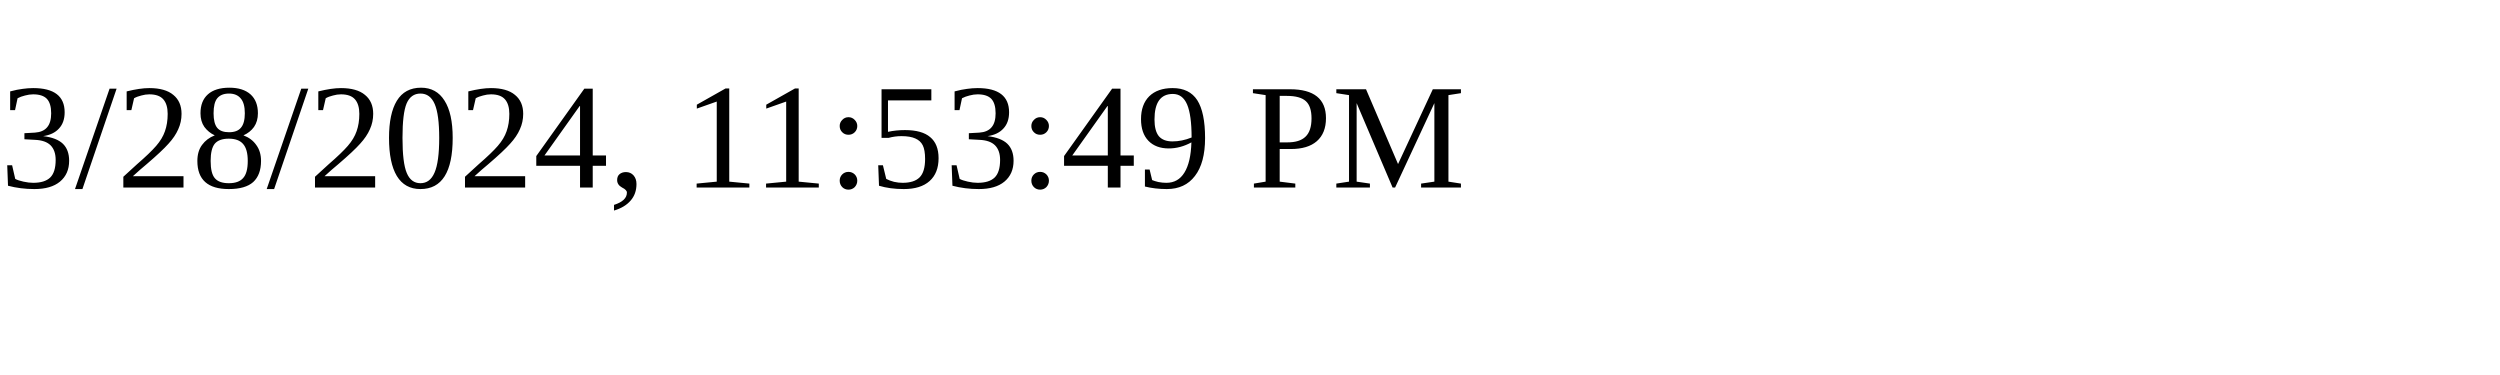
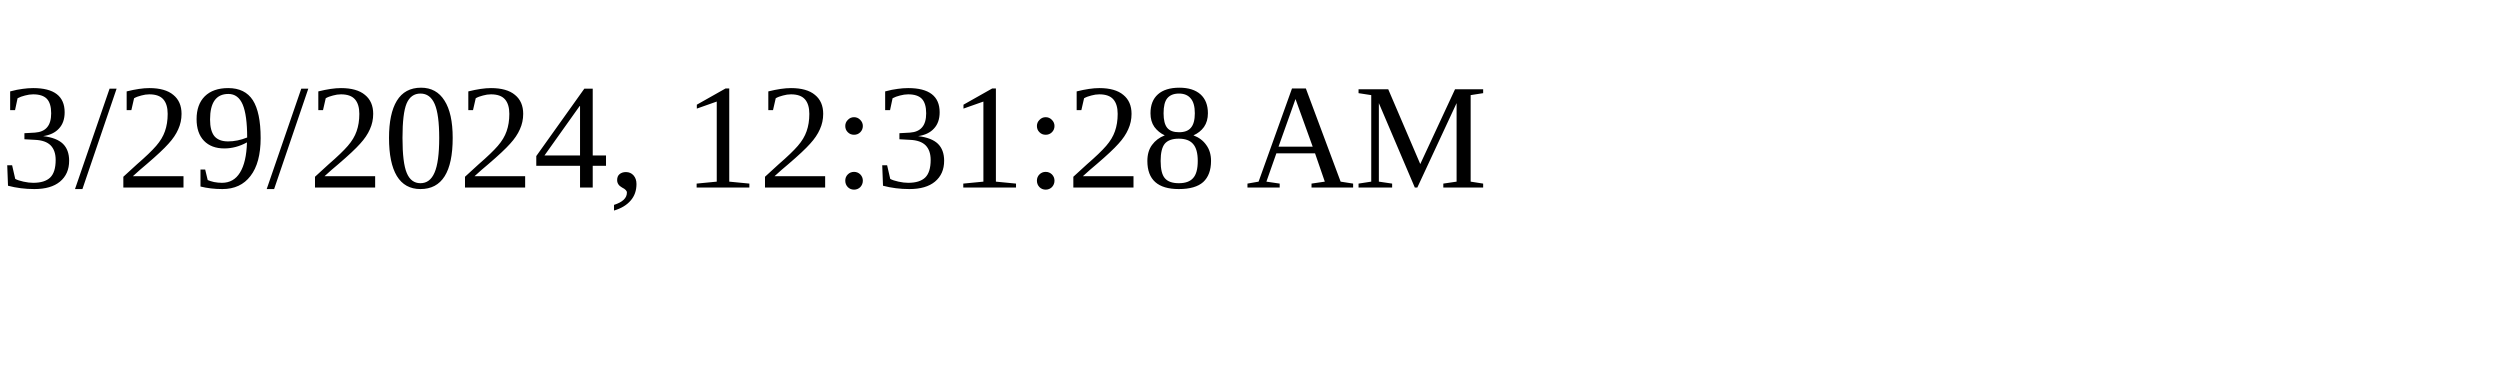
<svg xmlns="http://www.w3.org/2000/svg" height="30" width="200">
-   <text x="0" y="15">3/28/2024, 11:53:49 PM</text>
+   <text x="0" y="15">3/29/2024, 12:31:28 AM</text>
</svg>
